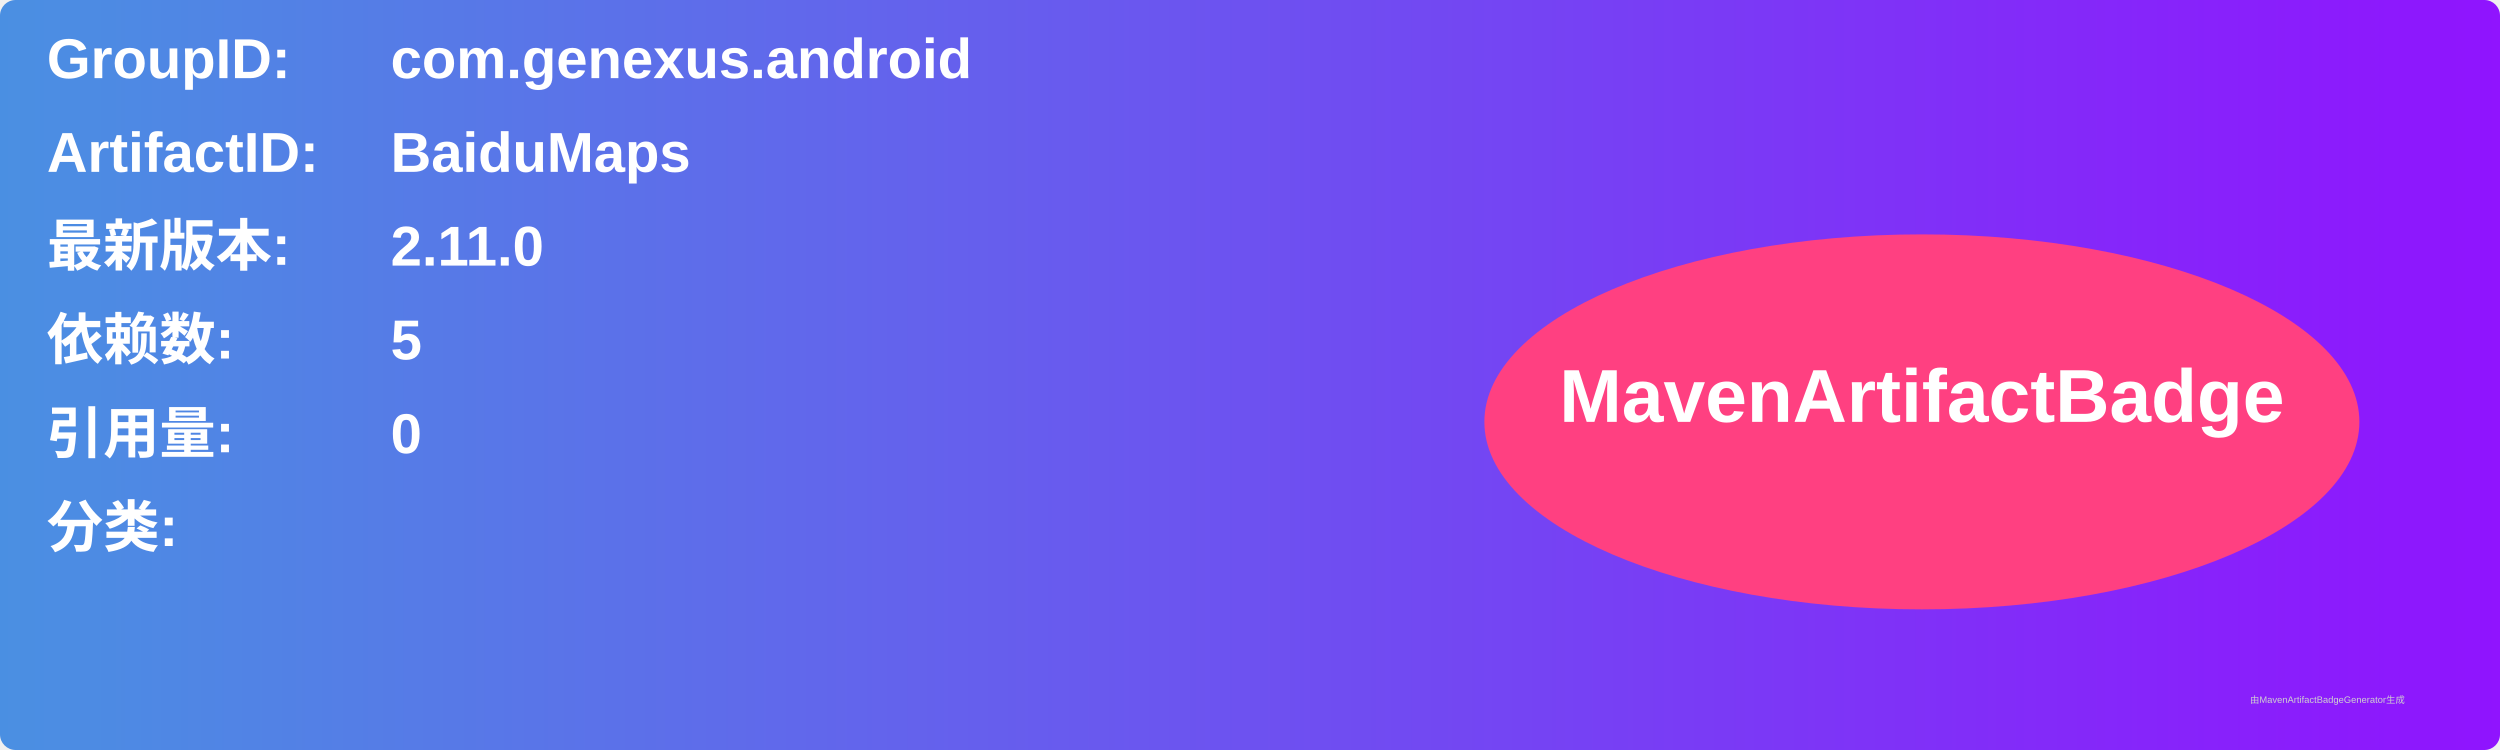
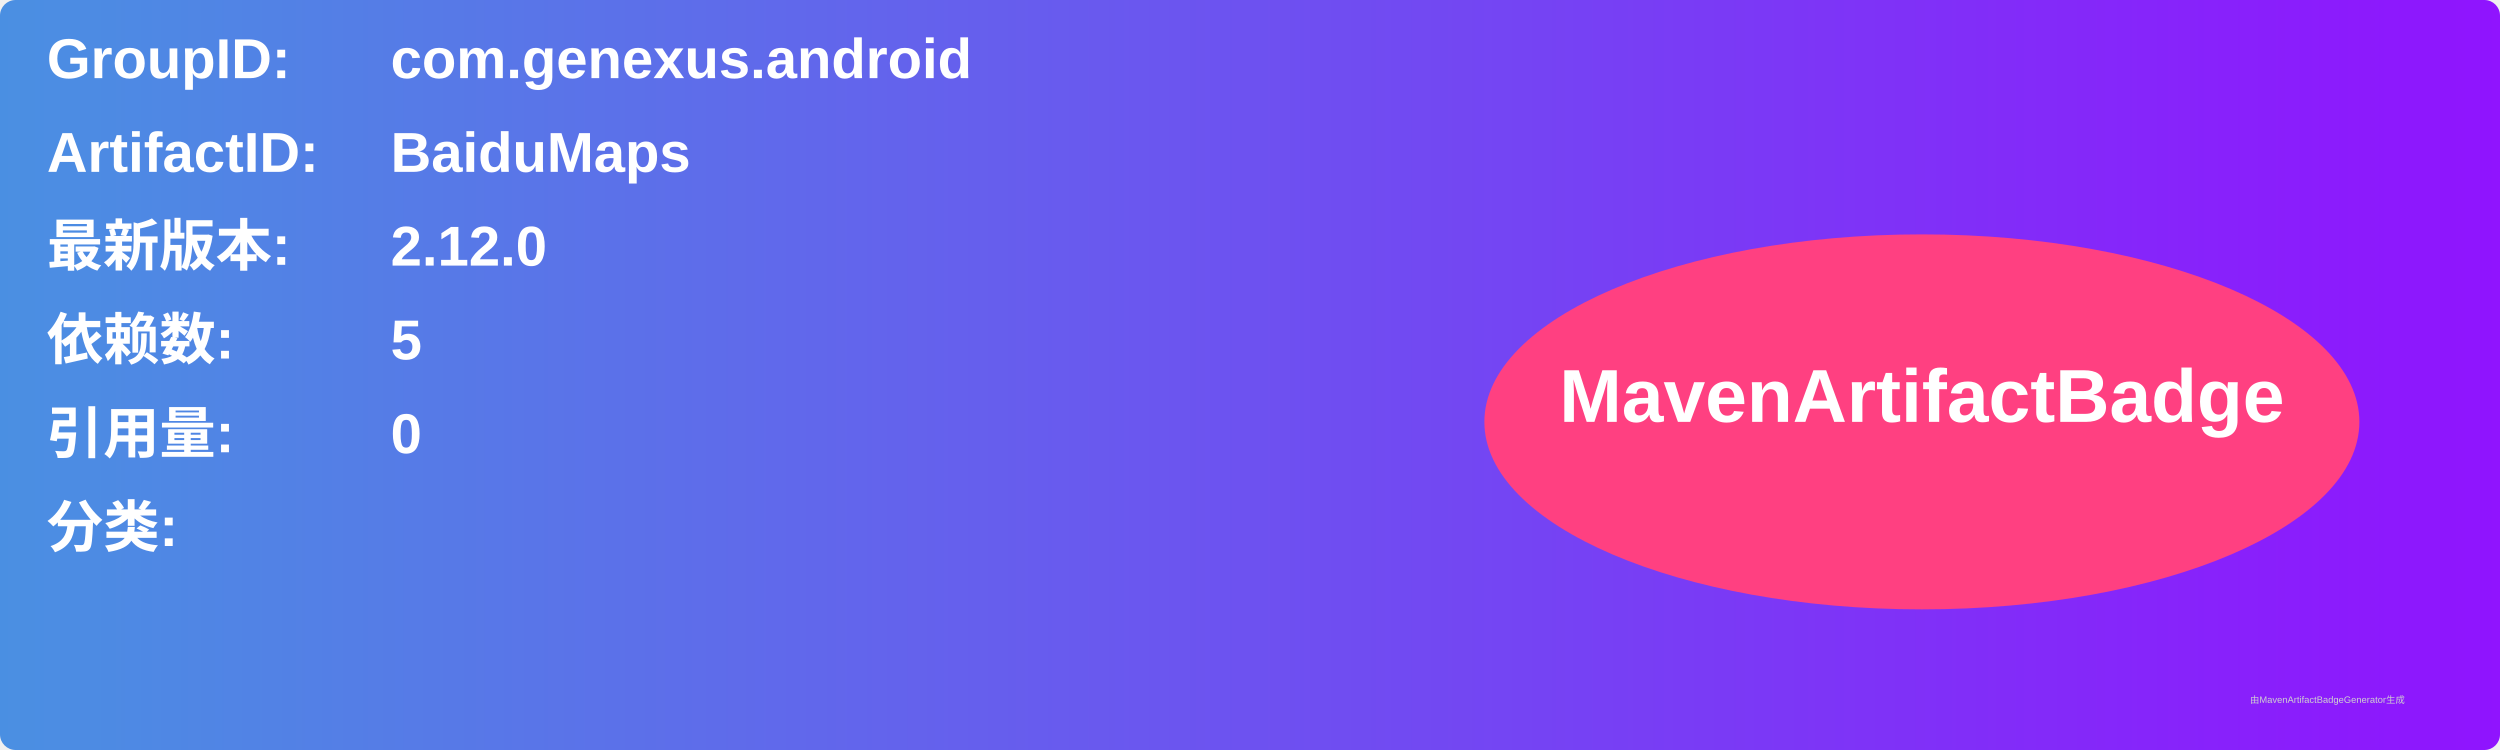
<svg xmlns="http://www.w3.org/2000/svg" width="800" height="240" viewBox="0 0 800 240">
  <linearGradient id="grad" x1="0%" y1="0%" x2="100%" y2="0%">
    <stop offset="0%" stop-color="#4a90e2" />
    <stop offset="100%" stop-color="#9013fe" />
  </linearGradient>
  <rect width="100%" height="100%" rx="5" ry="5" fill="url(#grad)" />
  <g transform="translate(15, 15)">
    <text x="0" y="10" font-family="Arial" font-size="18" fill="white" font-weight="bold" width="260">GroupID:</text>
    <text x="110" y="10" font-family="Arial" font-size="18" fill="white" font-weight="bold" width="460">com.genexus.android</text>
    <text x="0" y="40" font-family="Arial" font-size="18" fill="white" font-weight="bold" width="260">ArtifactID:</text>
    <text x="110" y="40" font-family="Arial" font-size="18" fill="white" font-weight="bold" width="460">BaiduMaps</text>
    <text x="0" y="70" font-family="Arial" font-size="18" fill="white" font-weight="bold">最新版本:</text>
    <text x="110" y="70" font-family="Arial" font-size="18" fill="white" font-weight="bold">
-       <tspan font-weight="bold">2.11.0</tspan>
+       <tspan font-weight="bold">2.12.0</tspan>
    </text>
    <text x="0" y="100" font-family="Arial" font-size="18" fill="white" font-weight="bold">依赖数: </text>
    <text x="110" y="100" font-family="Arial" font-size="18" fill="white">
      <tspan font-weight="bold">5</tspan>
    </text>
    <text x="0" y="130" font-family="Arial" font-size="18" fill="white" font-weight="bold">引用量: </text>
    <text x="110" y="130" font-family="Arial" font-size="18" fill="white">
      <tspan font-weight="bold">0</tspan>
    </text>
    <text x="0" y="160" font-family="Arial" font-size="18" fill="white" font-weight="bold">分类:</text>
    <text x="10" y="190" font-family="Arial" font-size="10" fill="white">
      <tspan font-weight="bold" />
    </text>
    <ellipse cx="600" cy="120" rx="140" ry="60" fill="#ff4081" />
    <text x="600" y="120" text-anchor="middle" font-family="Arial" font-size="24" fill="white" font-weight="bold">MavenArtifactBadge</text>
  </g>
  <text x="720" y="225" font-family="Arial" font-size="3" fill="#d0d0d0">由MavenArtifactBadgeGenerator生成</text>
</svg>
